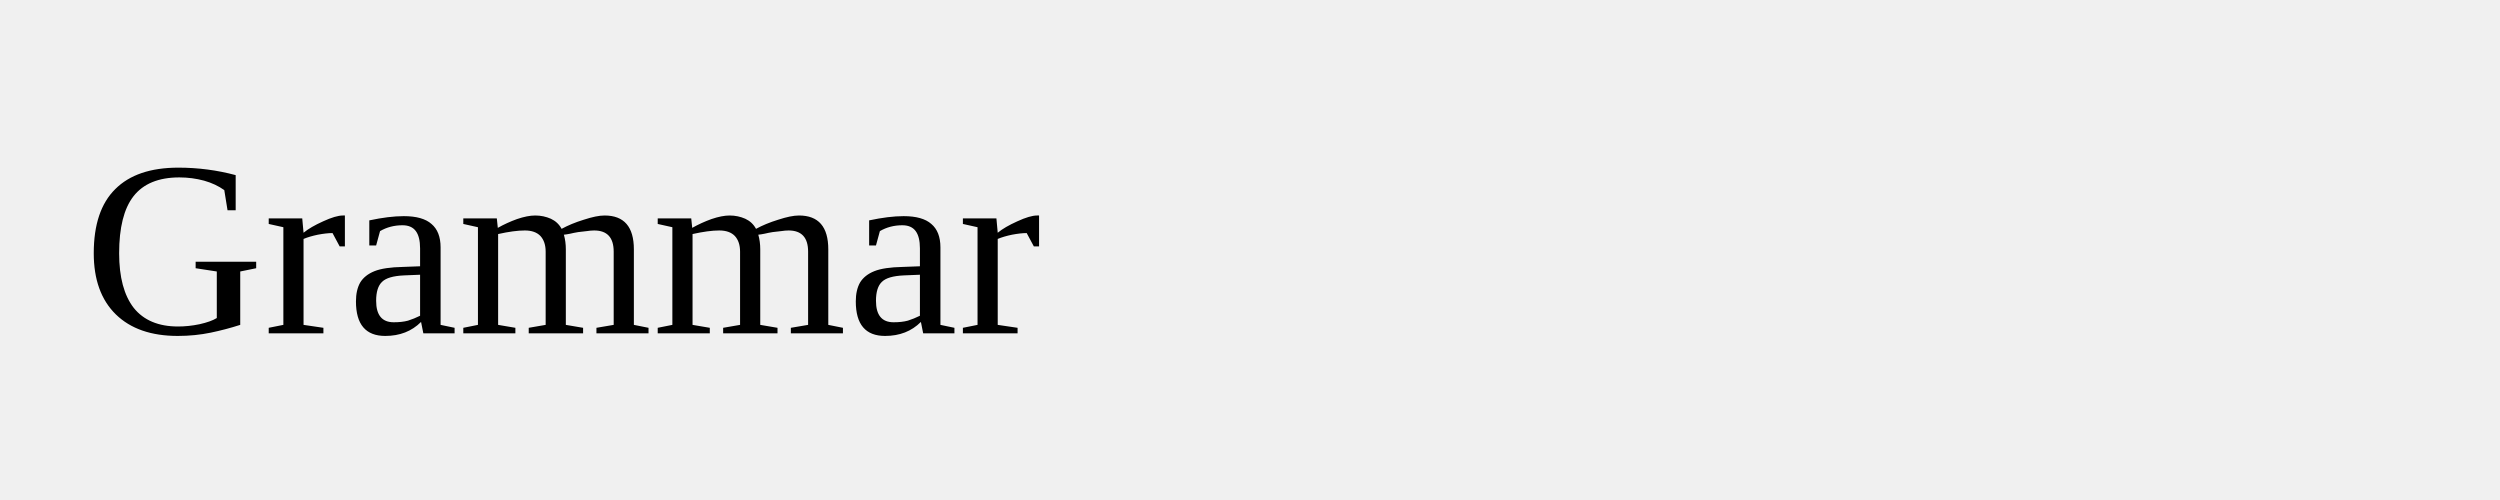
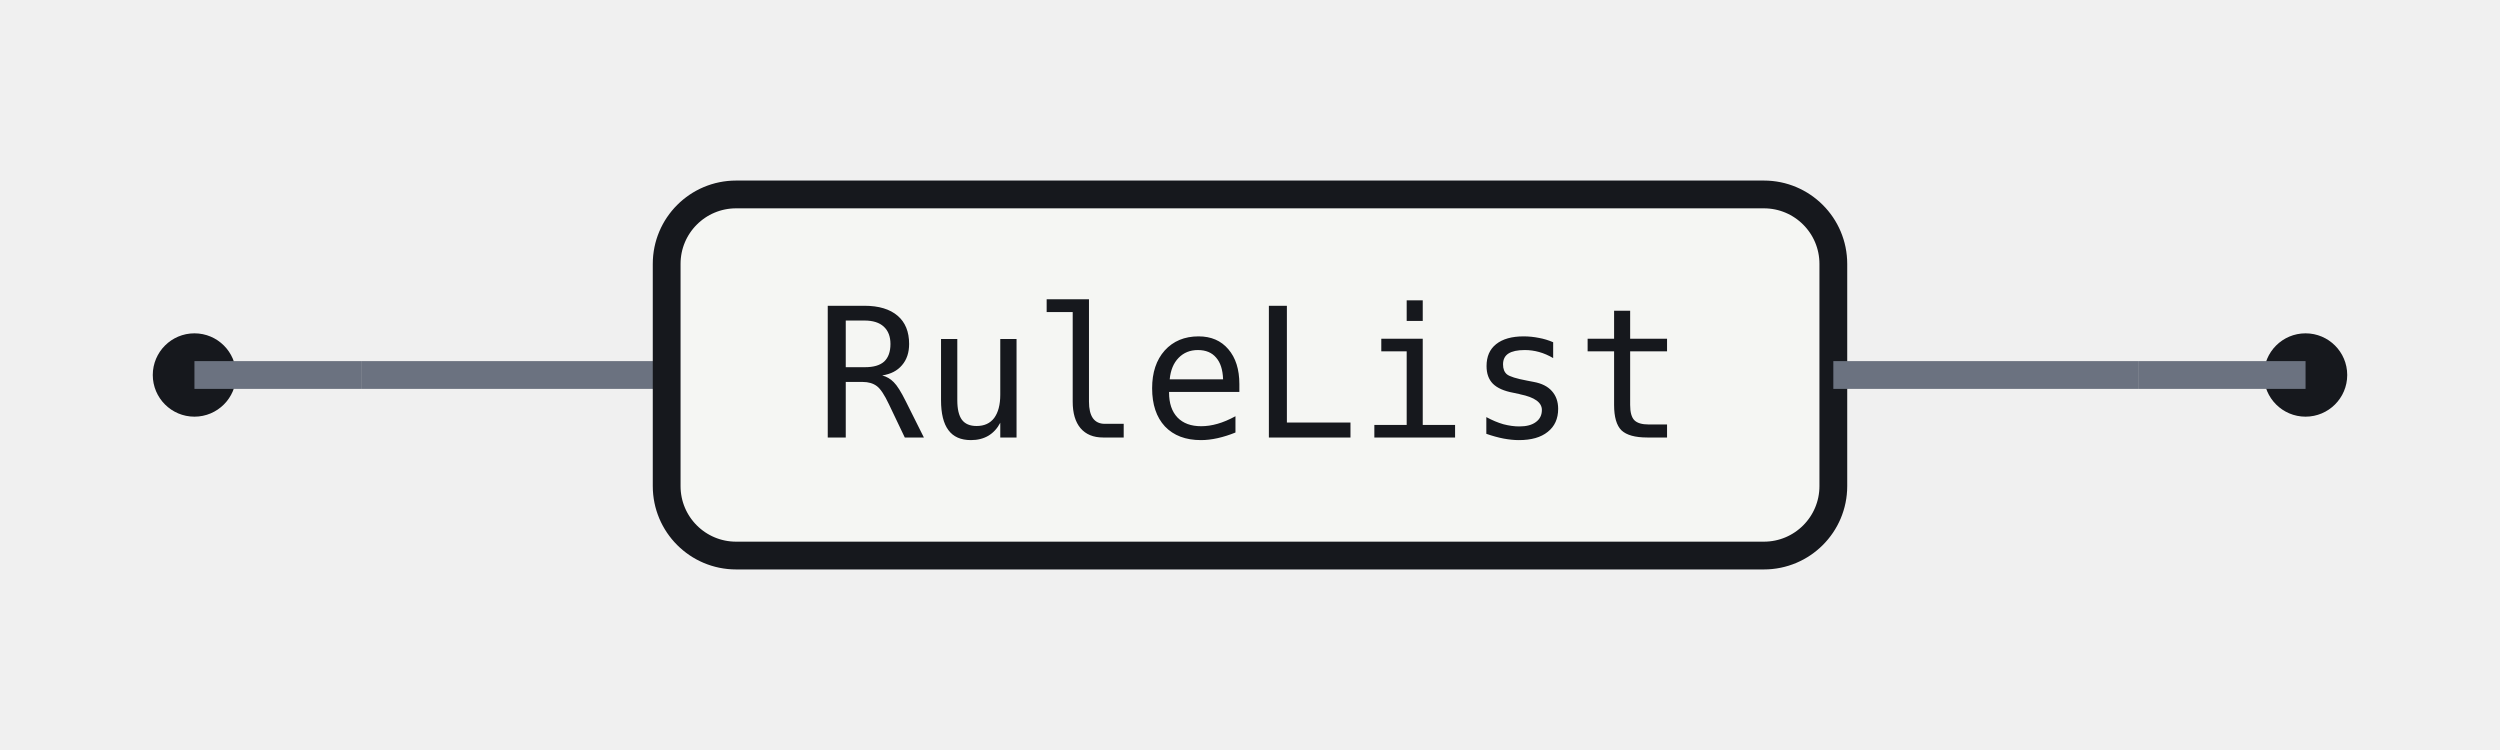
- <svg xmlns="http://www.w3.org/2000/svg" width="120" height="24">
-   <rect width="120" height="24" fill="none" />
-   <text x="4" y="16">Grammar</text>
+ <svg xmlns="http://www.w3.org/2000/svg" width="180" height="54" viewBox="0 0 180 54" role="img" aria-label="Railroad diagram for the Grammar rule">
+   <style>.rr-track{fill:none;stroke:#6B7280;stroke-width:2}.rr-term{fill:#fff;stroke:#15B879;stroke-width:2}.rr-nonterm{fill:#F5F6F3;stroke:#16181D;stroke-width:2}.rr-text{fill:#16181D;font:13px ui-monospace,SFMono-Regular,Menlo,Consolas,monospace}.rr-cap{fill:#16181D}</style>
+   <circle class="rr-cap" cx="14" cy="27" r="3" />
+   <circle class="rr-cap" cx="166" cy="27" r="3" />
+   <path class="rr-track" d="M14 27 H26" />
+   <path class="rr-track" d="M154 27 H166" />
+   <path class="rr-track" d="M26 27 H48" />
+   <rect class="rr-nonterm" x="48" y="14" width="84" height="26" rx="5" />
+   <text class="rr-text" x="90" y="27" text-anchor="middle" dominant-baseline="central">RuleList</text>
+   <path class="rr-track" d="M132 27 H154" />
</svg>
